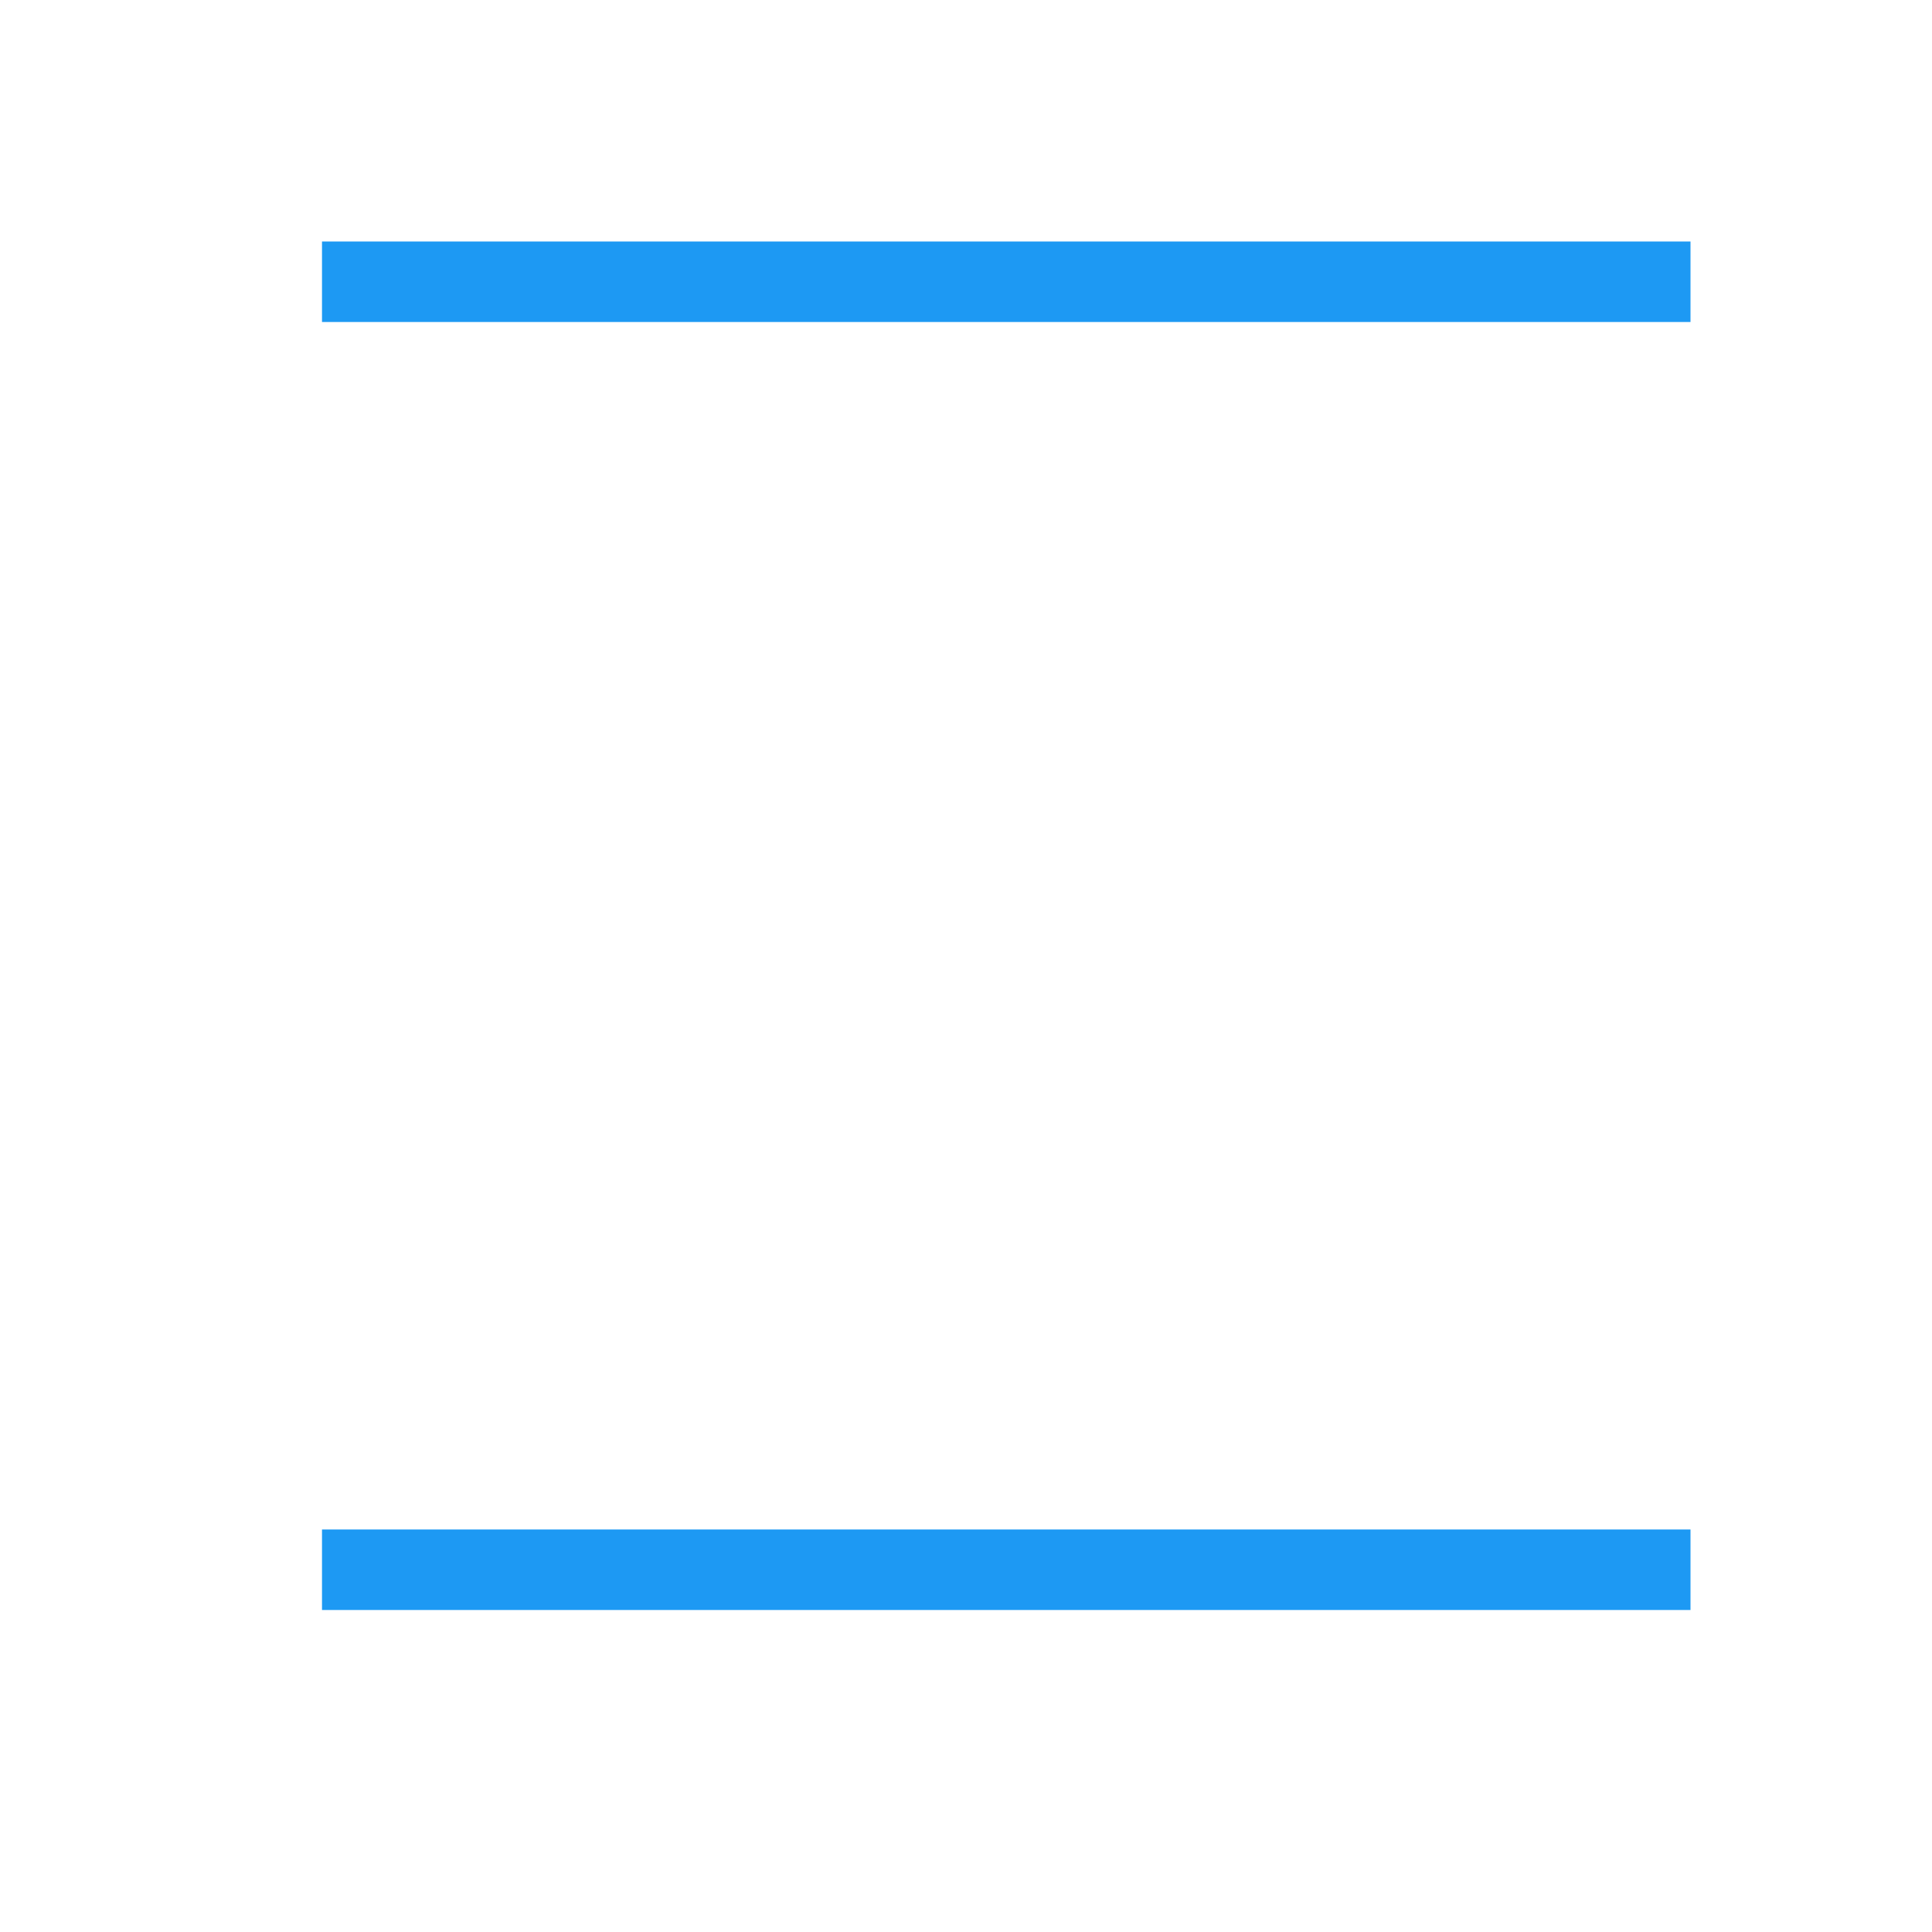
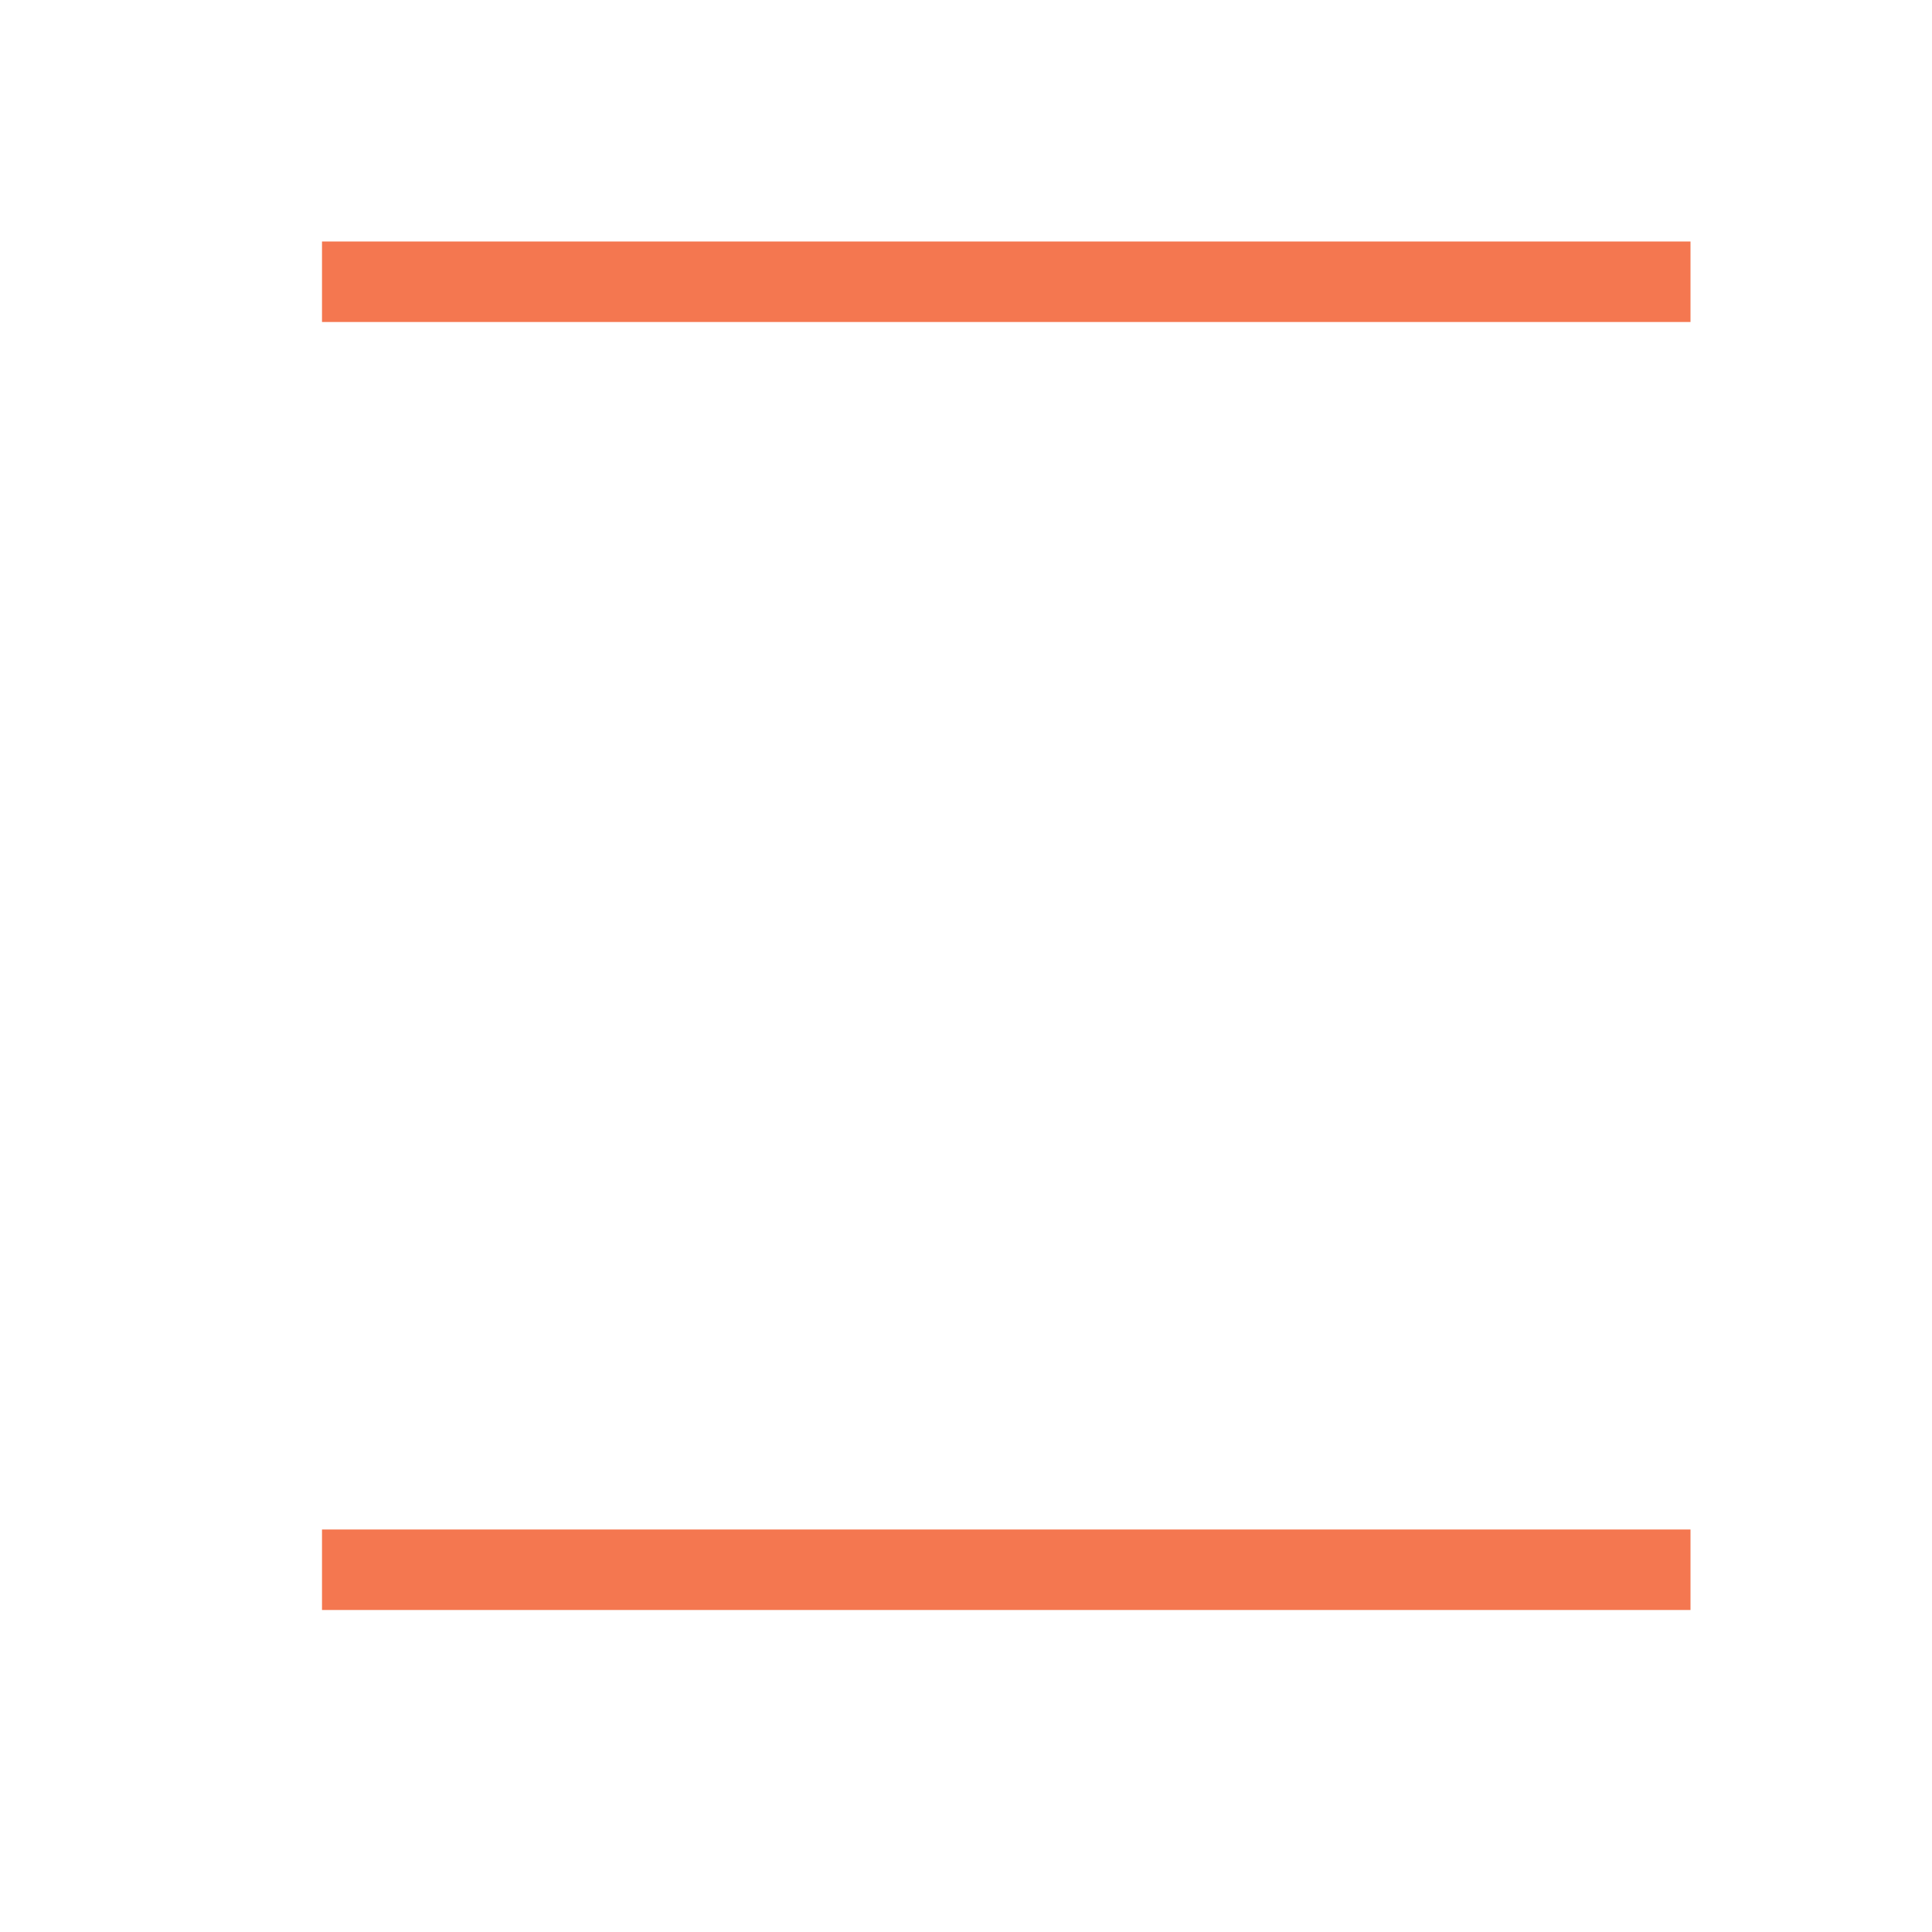
<svg xmlns="http://www.w3.org/2000/svg" viewBox="0 0 24 24">
-   <path style="fill:#1d99f3" d="M 4 3 L 4 4 L 21 4 L 21 3 L 4 3 z M 4 19 L 4 20 L 21 20 L 21 19 L 4 19 z " />
+   <path style="fill:#f47750" d="M 4 3 L 4 4 L 21 4 L 21 3 L 4 3 z M 4 19 L 4 20 L 21 20 L 21 19 L 4 19 z " />
</svg>
